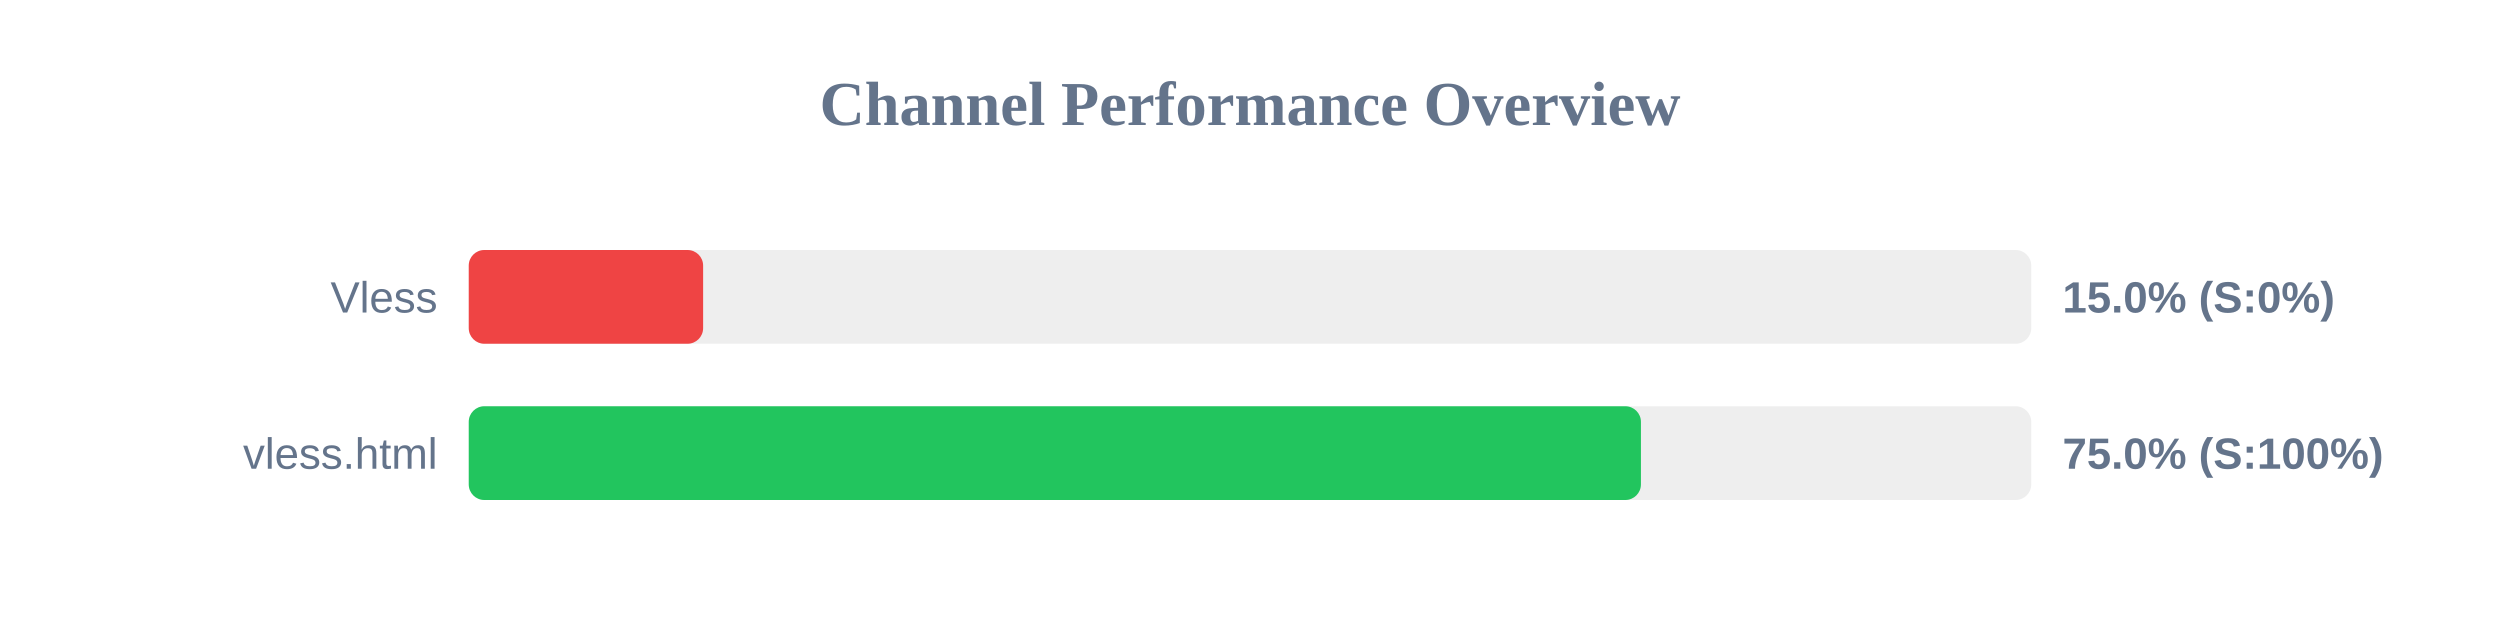
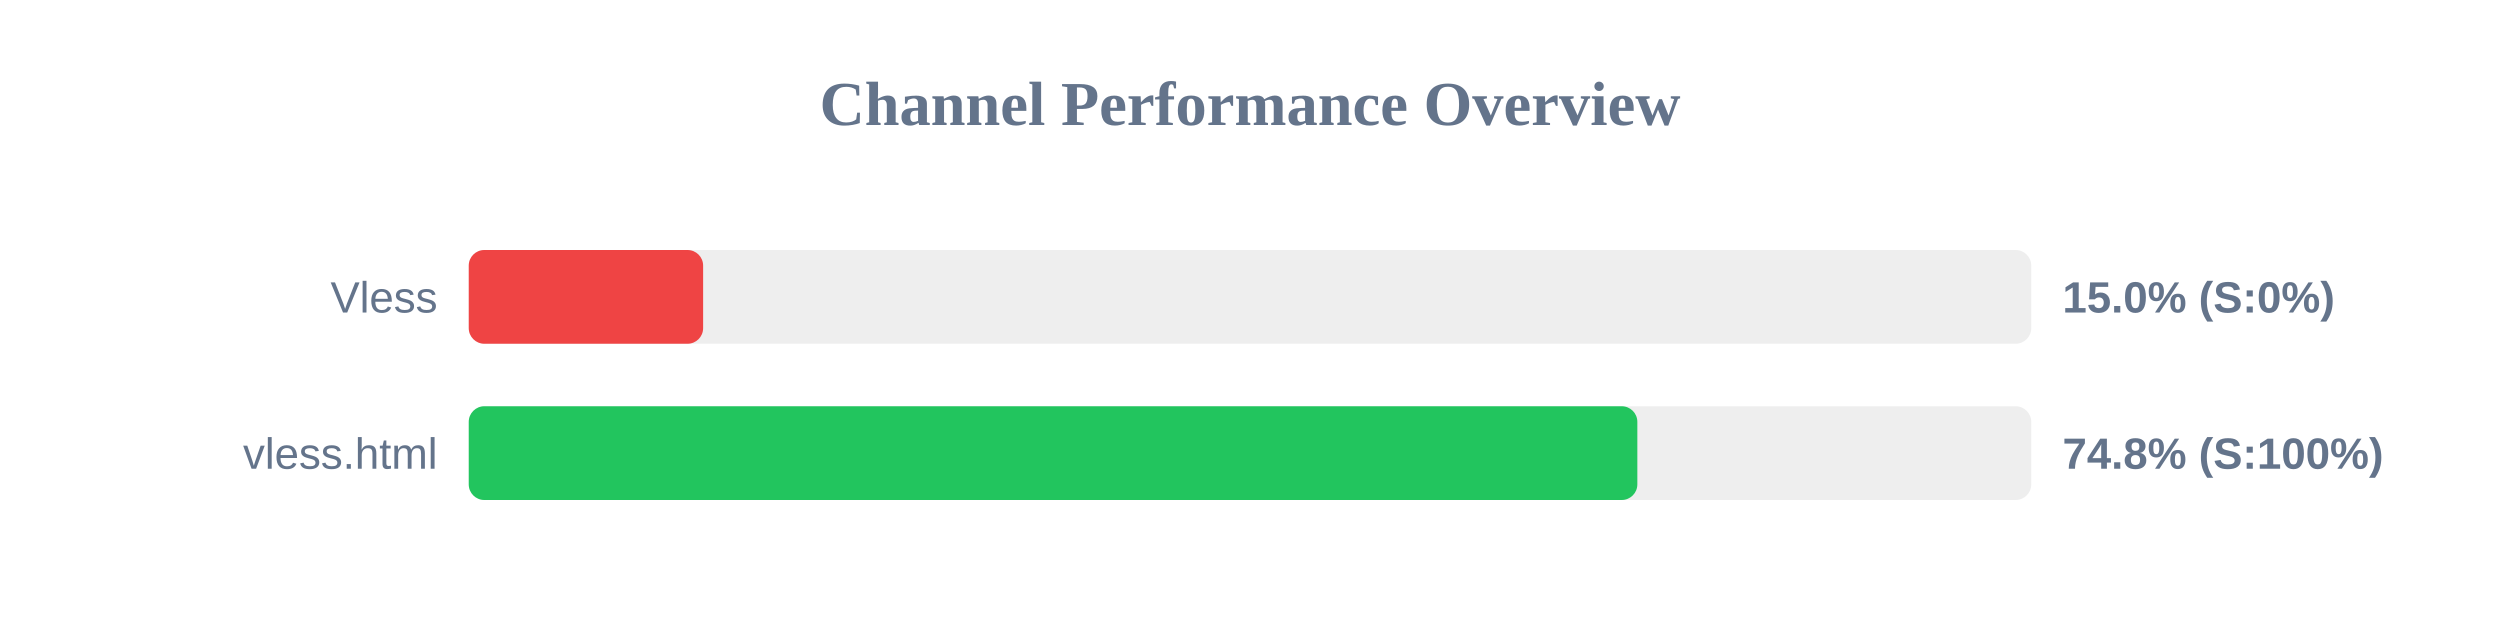
<svg xmlns="http://www.w3.org/2000/svg" width="800" height="200" version="1.1">
  <style>
        .row { font: 14px Arial; fill: #64748b; }
        .score { font: bold 14px Arial; fill: #64748b; }
    </style>
  <text x="400" y="40" text-anchor="middle" font-size="20px" font-weight="bold" fill="#64748b">Channel Performance Overview</text>
  <rect x="150" y="80" width="500" height="30" fill="#eee" rx="5" />
  <rect x="150" y="80" width="75.0" height="30" fill="#ef4444" rx="5" />
  <text x="140" y="100" text-anchor="end" class="row">Vless</text>
  <text x="660" y="100" text-anchor="start" class="score">15.0% (S:0%)</text>
  <rect x="150" y="130" width="500" height="30" fill="#eee" rx="5" />
-   <rect x="150" y="130" width="375.1" height="30" fill="#22c55e" rx="5" />
+   <rect x="150" y="130" width="373.95" height="30" fill="#22c55e" rx="5" />
  <text x="140" y="150" text-anchor="end" class="row">vless.html</text>
-   <text x="660" y="150" text-anchor="start" class="score">75.0% (S:100%)</text>
+   <text x="660" y="150" text-anchor="start" class="score">74.8% (S:100%)</text>
</svg>
